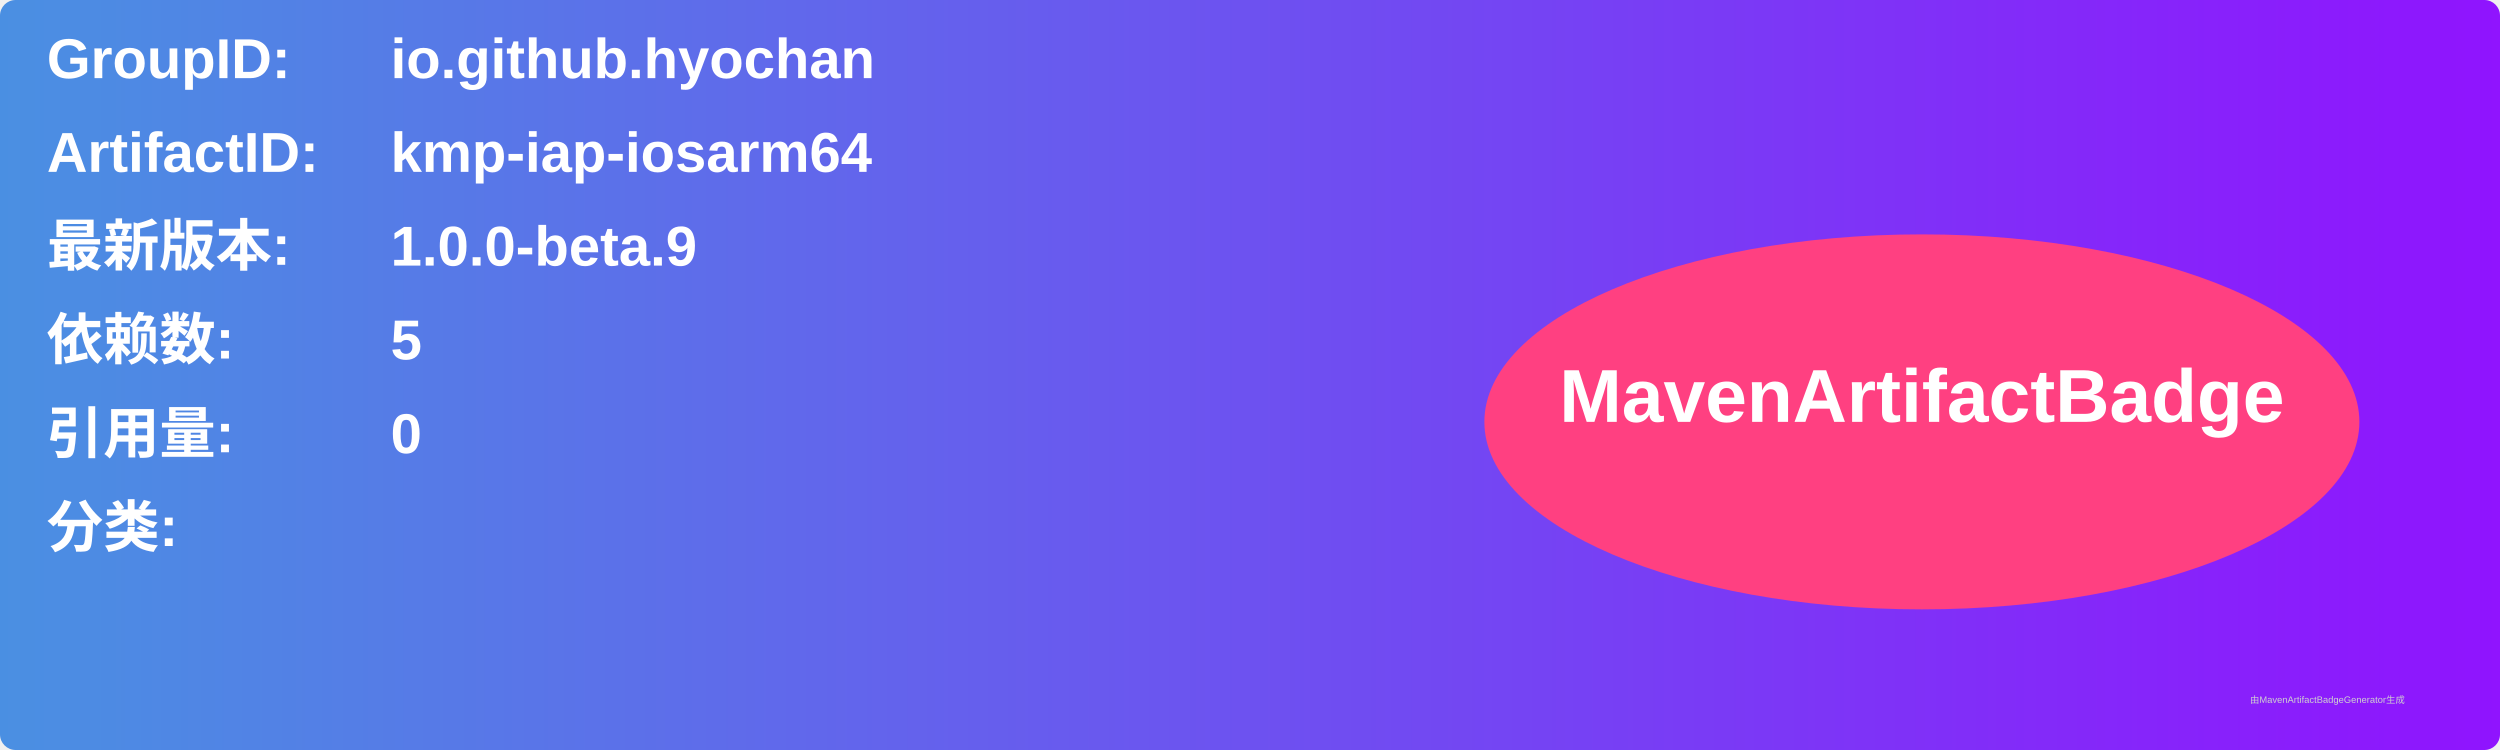
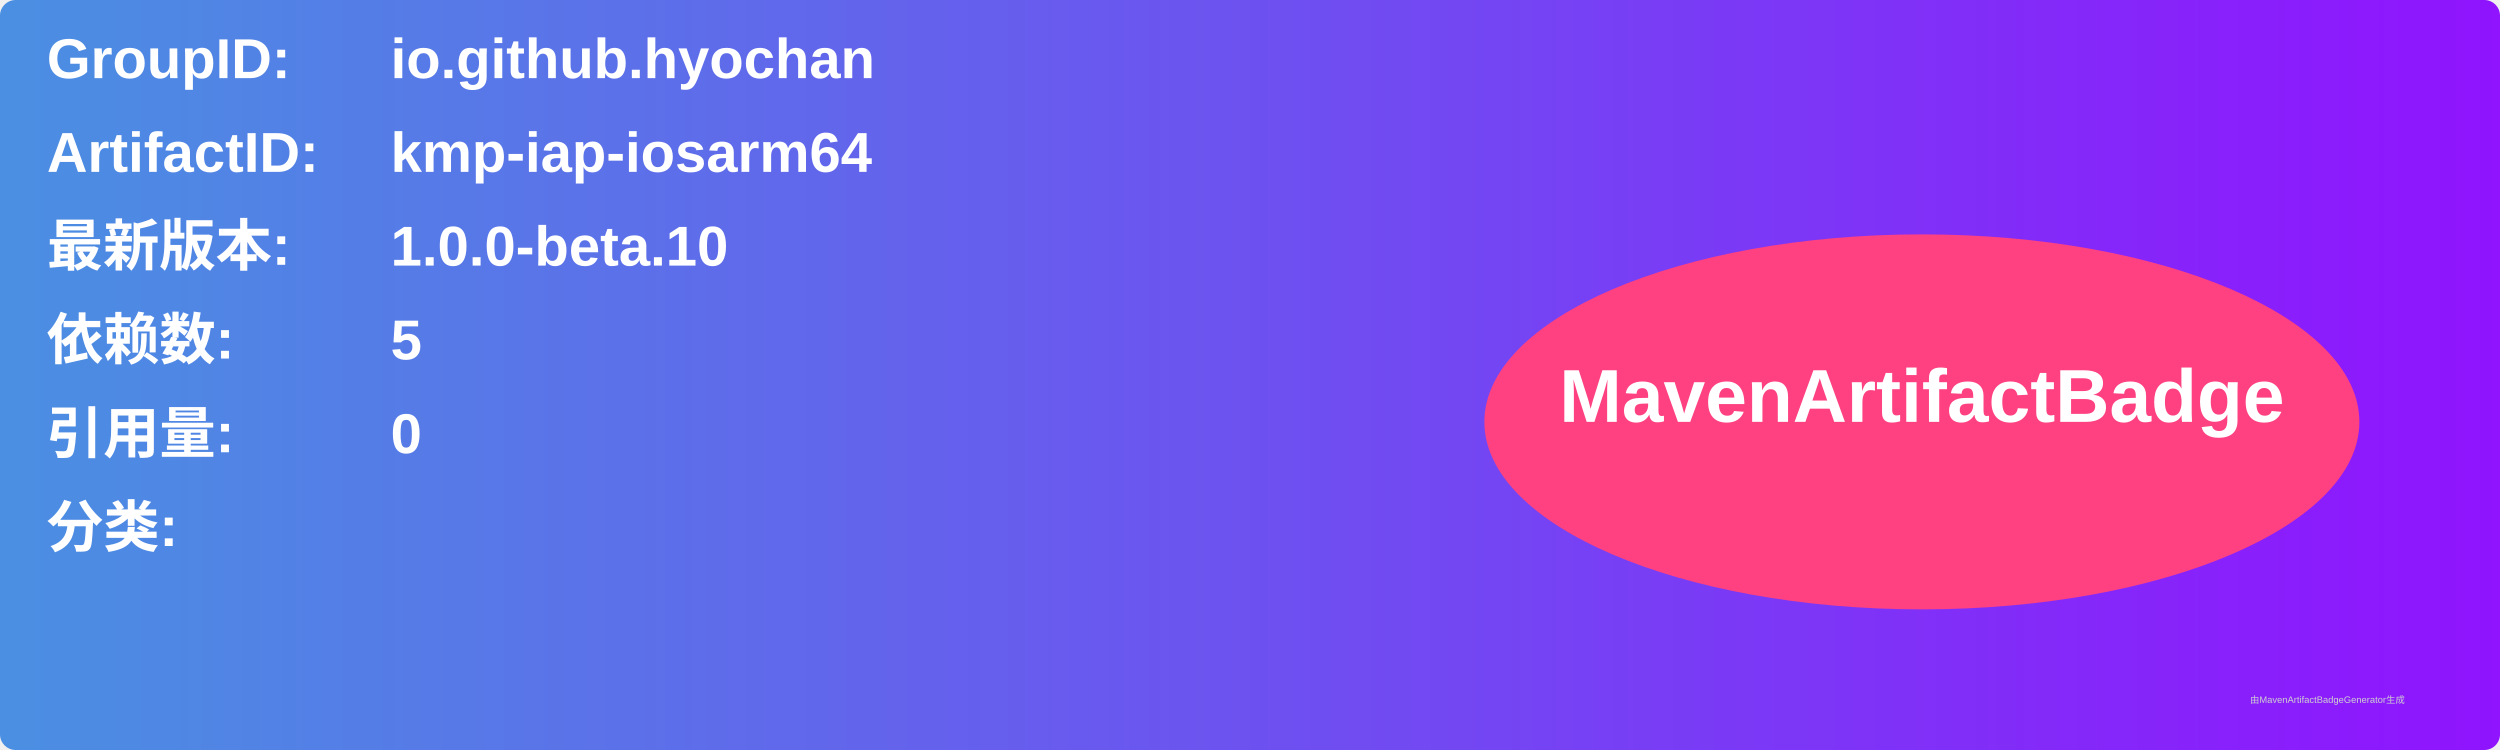
<svg xmlns="http://www.w3.org/2000/svg" width="800" height="240" viewBox="0 0 800 240">
  <linearGradient id="grad" x1="0%" y1="0%" x2="100%" y2="0%">
    <stop offset="0%" stop-color="#4a90e2" />
    <stop offset="100%" stop-color="#9013fe" />
  </linearGradient>
  <rect width="100%" height="100%" rx="5" ry="5" fill="url(#grad)" />
  <g transform="translate(15, 15)">
    <text x="0" y="10" font-family="Arial" font-size="18" fill="white" font-weight="bold" width="260">GroupID:</text>
    <text x="110" y="10" font-family="Arial" font-size="18" fill="white" font-weight="bold" width="460">io.github.hyochan</text>
    <text x="0" y="40" font-family="Arial" font-size="18" fill="white" font-weight="bold" width="260">ArtifactID:</text>
    <text x="110" y="40" font-family="Arial" font-size="18" fill="white" font-weight="bold" width="460">kmp-iap-iosarm64</text>
    <text x="0" y="70" font-family="Arial" font-size="18" fill="white" font-weight="bold">最新版本:</text>
    <text x="110" y="70" font-family="Arial" font-size="18" fill="white" font-weight="bold">
-       <tspan font-weight="bold">1.0.0-beta.9</tspan>
+       <tspan font-weight="bold">1.0.0-beta.10</tspan>
    </text>
    <text x="0" y="100" font-family="Arial" font-size="18" fill="white" font-weight="bold">依赖数: </text>
    <text x="110" y="100" font-family="Arial" font-size="18" fill="white">
      <tspan font-weight="bold">5</tspan>
    </text>
    <text x="0" y="130" font-family="Arial" font-size="18" fill="white" font-weight="bold">引用量: </text>
    <text x="110" y="130" font-family="Arial" font-size="18" fill="white">
      <tspan font-weight="bold">0</tspan>
    </text>
    <text x="0" y="160" font-family="Arial" font-size="18" fill="white" font-weight="bold">分类:</text>
    <text x="10" y="190" font-family="Arial" font-size="10" fill="white">
      <tspan font-weight="bold" />
    </text>
    <ellipse cx="600" cy="120" rx="140" ry="60" fill="#ff4081" />
    <text x="600" y="120" text-anchor="middle" font-family="Arial" font-size="24" fill="white" font-weight="bold">MavenArtifactBadge</text>
  </g>
  <text x="720" y="225" font-family="Arial" font-size="3" fill="#d0d0d0">由MavenArtifactBadgeGenerator生成</text>
</svg>
